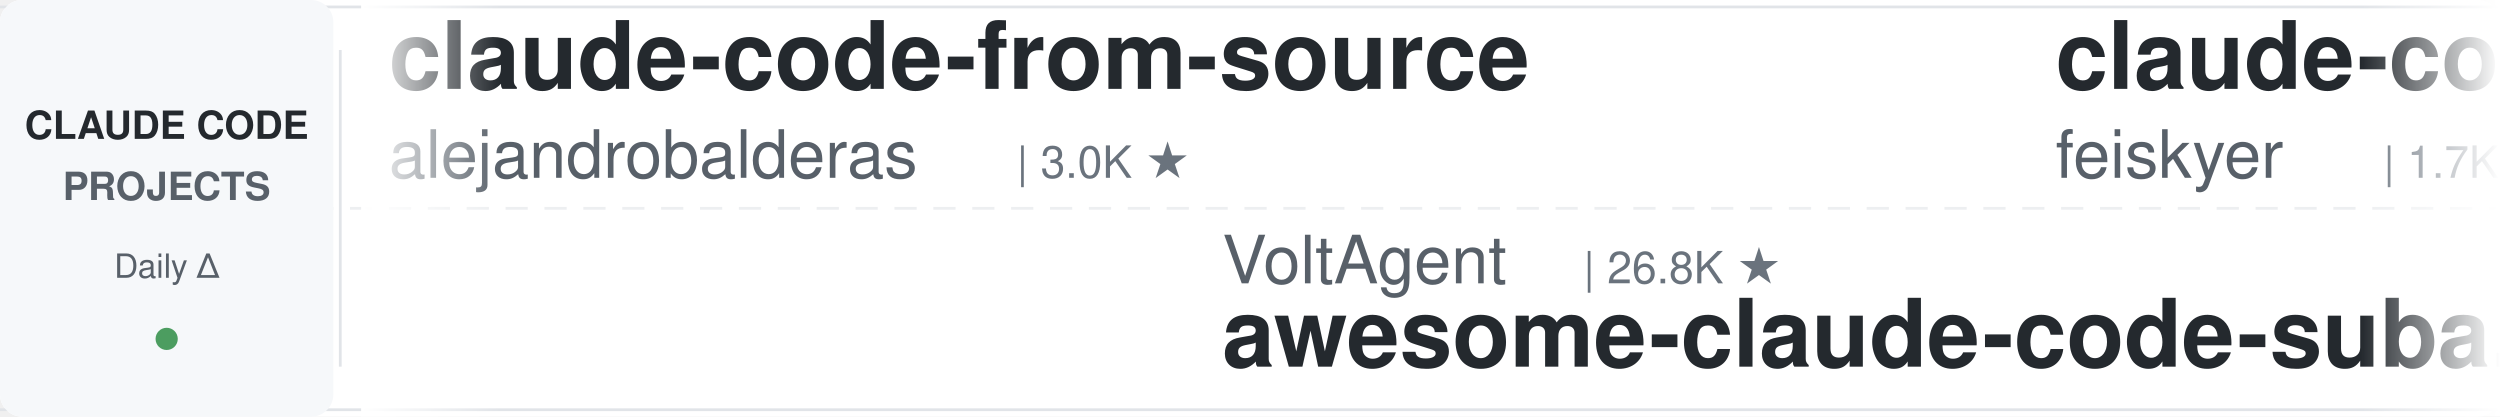
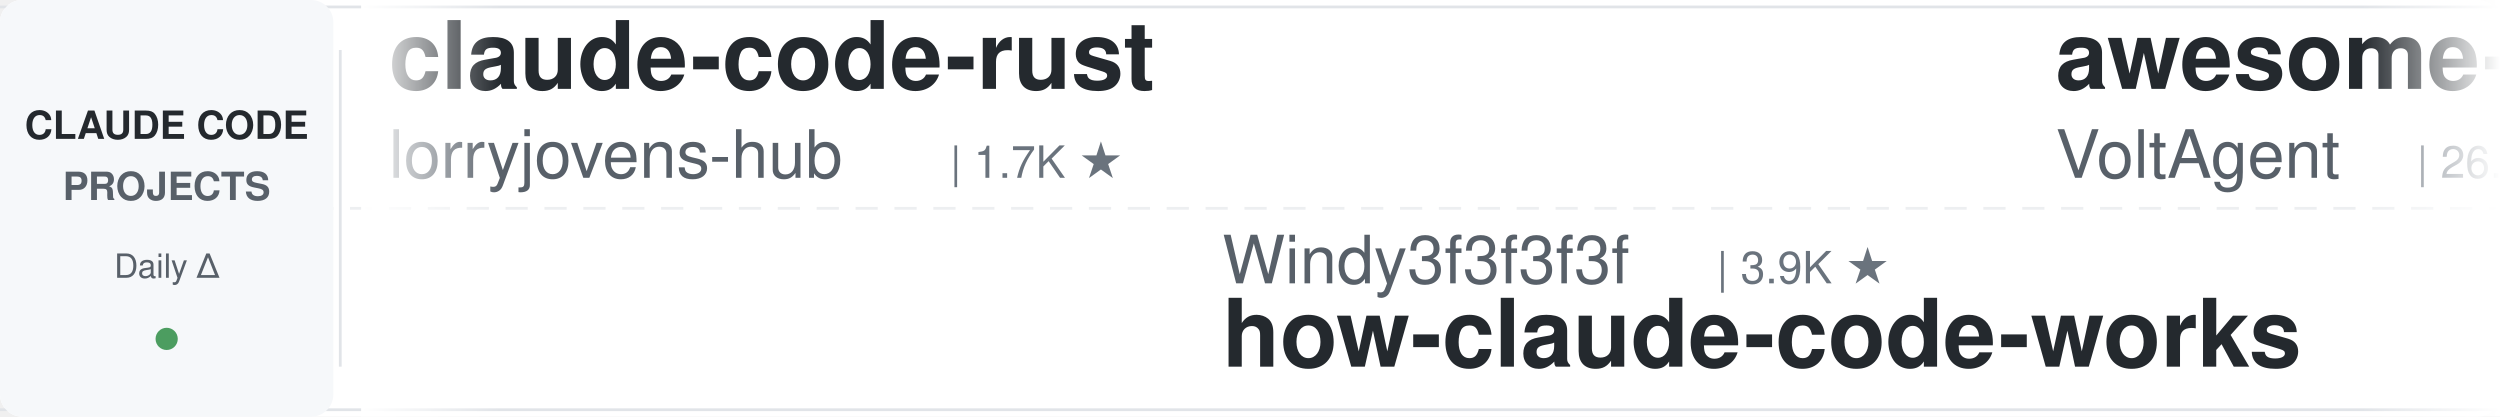
<svg xmlns="http://www.w3.org/2000/svg" width="900" height="150">
  <defs>
    <linearGradient id="leftFade" x1="0%" y1="0%" x2="100%" y2="0%">
      <stop offset="0%" style="stop-color:#ffffff;stop-opacity:1" />
      <stop offset="100%" style="stop-color:#ffffff;stop-opacity:0" />
    </linearGradient>
    <linearGradient id="rightFade" x1="0%" y1="0%" x2="100%" y2="0%">
      <stop offset="0%" style="stop-color:#ffffff;stop-opacity:0" />
      <stop offset="100%" style="stop-color:#ffffff;stop-opacity:1" />
    </linearGradient>
  </defs>
  <rect width="900" height="150" fill="#ffffff" rx="8" />
  <rect x="0" y="2" width="900" height="1" fill="#e1e4e8" />
  <rect x="0" y="147" width="900" height="1" fill="#e1e4e8" />
  <line x1="0" y1="75" x2="900" y2="75" stroke="#e1e4e8" stroke-width="1" stroke-dasharray="8 6" opacity="0.6" />
  <rect x="0" y="0" width="120" height="150" fill="#f6f8fa" rx="8" />
  <text x="60" y="50" font-family="-apple-system, BlinkMacSystemFont, 'Segoe UI', Helvetica, Arial, sans-serif" font-size="14" font-weight="600" fill="#24292e" text-anchor="middle">CLAUDE CODE</text>
  <text x="60" y="72" font-family="-apple-system, BlinkMacSystemFont, 'Segoe UI', Helvetica, Arial, sans-serif" font-size="14" font-weight="600" fill="#586069" text-anchor="middle">PROJECTS</text>
  <text x="60" y="100" font-family="-apple-system, BlinkMacSystemFont, 'Segoe UI', Helvetica, Arial, sans-serif" font-size="12" font-weight="500" fill="#586069" text-anchor="middle">Daily Δ</text>
  <circle cx="60" cy="122" r="4" fill="#22863a" opacity="0.8" />
  <rect x="122" y="18" width="1" height="114" fill="#e1e4e8" />
  <clipPath id="tickerClip">
    <rect x="130" y="0" width="770" height="150" />
  </clipPath>
  <g clip-path="url(#tickerClip)">
    <g id="tickerItems">
      <animateTransform attributeName="transform" attributeType="XML" type="translate" from="0 0" to="-3000 0" dur="54s" repeatCount="indefinite" />
      <g transform="translate(0, 0)">
-         <text x="140" y="32" font-family="-apple-system, BlinkMacSystemFont, 'Segoe UI', Helvetica, Arial, sans-serif" font-size="34" font-weight="600" fill="#24292e">claude-code-from-source</text>
-         <text x="140" y="64" font-family="-apple-system, BlinkMacSystemFont, 'Segoe UI', Helvetica, Arial, sans-serif" font-size="24" font-weight="400" fill="#586069">alejandrobalderas</text>
-         <text x="366" y="64" font-family="-apple-system, BlinkMacSystemFont, 'Segoe UI', Helvetica, Arial, sans-serif" font-size="16" font-weight="500" fill="#6a737d">| 3.0K ★</text>
+         <text x="140" y="32" font-family="-apple-system, BlinkMacSystemFont, 'Segoe UI', Helvetica, Arial, sans-serif" font-size="34" font-weight="600" fill="#24292e">claude-code-rust</text>
+         <text x="140" y="64" font-family="-apple-system, BlinkMacSystemFont, 'Segoe UI', Helvetica, Arial, sans-serif" font-size="24" font-weight="400" fill="#586069">lorryjovens-hub</text>
+         <text x="342" y="64" font-family="-apple-system, BlinkMacSystemFont, 'Segoe UI', Helvetica, Arial, sans-serif" font-size="16" font-weight="500" fill="#6a737d">| 1.7K ★</text>
      </g>
      <g transform="translate(300, 0)">
-         <text x="140" y="102" font-family="-apple-system, BlinkMacSystemFont, 'Segoe UI', Helvetica, Arial, sans-serif" font-size="24" font-weight="400" fill="#586069">VoltAgent</text>
-         <text x="270" y="102" font-family="-apple-system, BlinkMacSystemFont, 'Segoe UI', Helvetica, Arial, sans-serif" font-size="16" font-weight="500" fill="#6a737d">| 26.8K ★</text>
-         <text x="140" y="132" font-family="-apple-system, BlinkMacSystemFont, 'Segoe UI', Helvetica, Arial, sans-serif" font-size="34" font-weight="600" fill="#24292e">awesome-claude-code-suba...</text>
+         <text x="140" y="102" font-family="-apple-system, BlinkMacSystemFont, 'Segoe UI', Helvetica, Arial, sans-serif" font-size="24" font-weight="400" fill="#586069">Windy3f3f3f3f</text>
+         <text x="318" y="102" font-family="-apple-system, BlinkMacSystemFont, 'Segoe UI', Helvetica, Arial, sans-serif" font-size="16" font-weight="500" fill="#6a737d">| 3.9K ★</text>
+         <text x="140" y="132" font-family="-apple-system, BlinkMacSystemFont, 'Segoe UI', Helvetica, Arial, sans-serif" font-size="34" font-weight="600" fill="#24292e">how-claude-code-works</text>
      </g>
      <g transform="translate(600, 0)">
-         <text x="140" y="32" font-family="-apple-system, BlinkMacSystemFont, 'Segoe UI', Helvetica, Arial, sans-serif" font-size="34" font-weight="600" fill="#24292e">claude-code-settings</text>
-         <text x="140" y="64" font-family="-apple-system, BlinkMacSystemFont, 'Segoe UI', Helvetica, Arial, sans-serif" font-size="24" font-weight="400" fill="#586069">feiskyer</text>
-         <text x="258" y="64" font-family="-apple-system, BlinkMacSystemFont, 'Segoe UI', Helvetica, Arial, sans-serif" font-size="16" font-weight="500" fill="#6a737d">| 1.7K ★</text>
+         <text x="140" y="32" font-family="-apple-system, BlinkMacSystemFont, 'Segoe UI', Helvetica, Arial, sans-serif" font-size="34" font-weight="600" fill="#24292e">awesome-claude-code-suba...</text>
+         <text x="140" y="64" font-family="-apple-system, BlinkMacSystemFont, 'Segoe UI', Helvetica, Arial, sans-serif" font-size="24" font-weight="400" fill="#586069">VoltAgent</text>
+         <text x="270" y="64" font-family="-apple-system, BlinkMacSystemFont, 'Segoe UI', Helvetica, Arial, sans-serif" font-size="16" font-weight="500" fill="#6a737d">| 26.8K ★</text>
      </g>
      <g transform="translate(900, 0)">
-         <text x="140" y="102" font-family="-apple-system, BlinkMacSystemFont, 'Segoe UI', Helvetica, Arial, sans-serif" font-size="24" font-weight="400" fill="#586069">diet103</text>
-         <text x="246" y="102" font-family="-apple-system, BlinkMacSystemFont, 'Segoe UI', Helvetica, Arial, sans-serif" font-size="16" font-weight="500" fill="#6a737d">| 10.1K ★</text>
-         <text x="140" y="132" font-family="-apple-system, BlinkMacSystemFont, 'Segoe UI', Helvetica, Arial, sans-serif" font-size="34" font-weight="600" fill="#24292e">claude-code-infrastructu...</text>
+         <text x="140" y="102" font-family="-apple-system, BlinkMacSystemFont, 'Segoe UI', Helvetica, Arial, sans-serif" font-size="24" font-weight="400" fill="#586069">repowise-dev</text>
+         <text x="306" y="102" font-family="-apple-system, BlinkMacSystemFont, 'Segoe UI', Helvetica, Arial, sans-serif" font-size="16" font-weight="500" fill="#6a737d">| 1.2K ★</text>
+         <text x="140" y="132" font-family="-apple-system, BlinkMacSystemFont, 'Segoe UI', Helvetica, Arial, sans-serif" font-size="34" font-weight="600" fill="#24292e">claude-code-prompts</text>
      </g>
      <g transform="translate(1200, 0)">
        <text x="140" y="32" font-family="-apple-system, BlinkMacSystemFont, 'Segoe UI', Helvetica, Arial, sans-serif" font-size="34" font-weight="600" fill="#24292e">ECC</text>
        <text x="140" y="64" font-family="-apple-system, BlinkMacSystemFont, 'Segoe UI', Helvetica, Arial, sans-serif" font-size="24" font-weight="400" fill="#586069">affaan-m</text>
-         <text x="258" y="64" font-family="-apple-system, BlinkMacSystemFont, 'Segoe UI', Helvetica, Arial, sans-serif" font-size="16" font-weight="500" fill="#6a737d">| 310.8K ★</text>
+         <text x="258" y="64" font-family="-apple-system, BlinkMacSystemFont, 'Segoe UI', Helvetica, Arial, sans-serif" font-size="16" font-weight="500" fill="#6a737d">| 311.0K ★</text>
      </g>
      <g transform="translate(1500, 0)">
-         <text x="140" y="102" font-family="-apple-system, BlinkMacSystemFont, 'Segoe UI', Helvetica, Arial, sans-serif" font-size="24" font-weight="400" fill="#586069">xu-xiang</text>
-         <text x="258" y="102" font-family="-apple-system, BlinkMacSystemFont, 'Segoe UI', Helvetica, Arial, sans-serif" font-size="16" font-weight="500" fill="#6a737d">| 2.0K ★</text>
-         <text x="140" y="132" font-family="-apple-system, BlinkMacSystemFont, 'Segoe UI', Helvetica, Arial, sans-serif" font-size="34" font-weight="600" fill="#24292e">everything-claude-code-z...</text>
+         <text x="140" y="102" font-family="-apple-system, BlinkMacSystemFont, 'Segoe UI', Helvetica, Arial, sans-serif" font-size="24" font-weight="400" fill="#586069">huangserva</text>
+         <text x="282" y="102" font-family="-apple-system, BlinkMacSystemFont, 'Segoe UI', Helvetica, Arial, sans-serif" font-size="16" font-weight="500" fill="#6a737d">| 633 ★</text>
+         <text x="140" y="132" font-family="-apple-system, BlinkMacSystemFont, 'Segoe UI', Helvetica, Arial, sans-serif" font-size="34" font-weight="600" fill="#24292e">claude-code-cli</text>
      </g>
      <g transform="translate(1800, 0)">
-         <text x="140" y="32" font-family="-apple-system, BlinkMacSystemFont, 'Segoe UI', Helvetica, Arial, sans-serif" font-size="34" font-weight="600" fill="#24292e">claude-code-security-rev...</text>
-         <text x="140" y="64" font-family="-apple-system, BlinkMacSystemFont, 'Segoe UI', Helvetica, Arial, sans-serif" font-size="24" font-weight="400" fill="#586069">anthropics</text>
-         <text x="282" y="64" font-family="-apple-system, BlinkMacSystemFont, 'Segoe UI', Helvetica, Arial, sans-serif" font-size="16" font-weight="500" fill="#6a737d">| 7.1K ★</text>
+         <text x="140" y="32" font-family="-apple-system, BlinkMacSystemFont, 'Segoe UI', Helvetica, Arial, sans-serif" font-size="34" font-weight="600" fill="#24292e">ClaudeCode-Portable</text>
+         <text x="140" y="64" font-family="-apple-system, BlinkMacSystemFont, 'Segoe UI', Helvetica, Arial, sans-serif" font-size="24" font-weight="400" fill="#586069">techjarves</text>
+         <text x="282" y="64" font-family="-apple-system, BlinkMacSystemFont, 'Segoe UI', Helvetica, Arial, sans-serif" font-size="16" font-weight="500" fill="#6a737d">| 1.6K ★</text>
      </g>
      <g transform="translate(2100, 0)">
-         <text x="140" y="102" font-family="-apple-system, BlinkMacSystemFont, 'Segoe UI', Helvetica, Arial, sans-serif" font-size="24" font-weight="400" fill="#586069">shanraisshan</text>
-         <text x="306" y="102" font-family="-apple-system, BlinkMacSystemFont, 'Segoe UI', Helvetica, Arial, sans-serif" font-size="16" font-weight="500" fill="#6a737d">| 69.4K ★</text>
-         <text x="140" y="132" font-family="-apple-system, BlinkMacSystemFont, 'Segoe UI', Helvetica, Arial, sans-serif" font-size="34" font-weight="600" fill="#24292e">claude-code-best-practic...</text>
+         <text x="140" y="102" font-family="-apple-system, BlinkMacSystemFont, 'Segoe UI', Helvetica, Arial, sans-serif" font-size="24" font-weight="400" fill="#586069">alejandrobalderas</text>
+         <text x="366" y="102" font-family="-apple-system, BlinkMacSystemFont, 'Segoe UI', Helvetica, Arial, sans-serif" font-size="16" font-weight="500" fill="#6a737d">| 3.0K ★</text>
+         <text x="140" y="132" font-family="-apple-system, BlinkMacSystemFont, 'Segoe UI', Helvetica, Arial, sans-serif" font-size="34" font-weight="600" fill="#24292e">claude-code-from-source</text>
      </g>
      <g transform="translate(2400, 0)">
-         <text x="140" y="32" font-family="-apple-system, BlinkMacSystemFont, 'Segoe UI', Helvetica, Arial, sans-serif" font-size="34" font-weight="600" fill="#24292e">claude_codex_bridge</text>
-         <text x="140" y="64" font-family="-apple-system, BlinkMacSystemFont, 'Segoe UI', Helvetica, Arial, sans-serif" font-size="24" font-weight="400" fill="#586069">SeemSeam</text>
-         <text x="258" y="64" font-family="-apple-system, BlinkMacSystemFont, 'Segoe UI', Helvetica, Arial, sans-serif" font-size="16" font-weight="500" fill="#6a737d">| 3.6K ★</text>
+         <text x="140" y="32" font-family="-apple-system, BlinkMacSystemFont, 'Segoe UI', Helvetica, Arial, sans-serif" font-size="34" font-weight="600" fill="#24292e">arcads-claude-code-mrpai...</text>
+         <text x="140" y="64" font-family="-apple-system, BlinkMacSystemFont, 'Segoe UI', Helvetica, Arial, sans-serif" font-size="24" font-weight="400" fill="#586069">mrpaidsocial</text>
+         <text x="306" y="64" font-family="-apple-system, BlinkMacSystemFont, 'Segoe UI', Helvetica, Arial, sans-serif" font-size="16" font-weight="500" fill="#6a737d">| 1.7K ★</text>
      </g>
      <g transform="translate(2700, 0)">
-         <text x="140" y="102" font-family="-apple-system, BlinkMacSystemFont, 'Segoe UI', Helvetica, Arial, sans-serif" font-size="24" font-weight="400" fill="#586069">pedrohcgs</text>
-         <text x="270" y="102" font-family="-apple-system, BlinkMacSystemFont, 'Segoe UI', Helvetica, Arial, sans-serif" font-size="16" font-weight="500" fill="#6a737d">| 1.7K ★</text>
-         <text x="140" y="132" font-family="-apple-system, BlinkMacSystemFont, 'Segoe UI', Helvetica, Arial, sans-serif" font-size="34" font-weight="600" fill="#24292e">claude-code-my-workflow</text>
+         <text x="140" y="102" font-family="-apple-system, BlinkMacSystemFont, 'Segoe UI', Helvetica, Arial, sans-serif" font-size="24" font-weight="400" fill="#586069">davila7</text>
+         <text x="246" y="102" font-family="-apple-system, BlinkMacSystemFont, 'Segoe UI', Helvetica, Arial, sans-serif" font-size="16" font-weight="500" fill="#6a737d">| 34.2K ★</text>
+         <text x="140" y="132" font-family="-apple-system, BlinkMacSystemFont, 'Segoe UI', Helvetica, Arial, sans-serif" font-size="34" font-weight="600" fill="#24292e">claude-code-templates</text>
      </g>
      <g transform="translate(3000, 0)">
-         <text x="140" y="32" font-family="-apple-system, BlinkMacSystemFont, 'Segoe UI', Helvetica, Arial, sans-serif" font-size="34" font-weight="600" fill="#24292e">claude-code-from-source</text>
-         <text x="140" y="64" font-family="-apple-system, BlinkMacSystemFont, 'Segoe UI', Helvetica, Arial, sans-serif" font-size="24" font-weight="400" fill="#586069">alejandrobalderas</text>
-         <text x="366" y="64" font-family="-apple-system, BlinkMacSystemFont, 'Segoe UI', Helvetica, Arial, sans-serif" font-size="16" font-weight="500" fill="#6a737d">| 3.0K ★</text>
+         <text x="140" y="32" font-family="-apple-system, BlinkMacSystemFont, 'Segoe UI', Helvetica, Arial, sans-serif" font-size="34" font-weight="600" fill="#24292e">claude-code-rust</text>
+         <text x="140" y="64" font-family="-apple-system, BlinkMacSystemFont, 'Segoe UI', Helvetica, Arial, sans-serif" font-size="24" font-weight="400" fill="#586069">lorryjovens-hub</text>
+         <text x="342" y="64" font-family="-apple-system, BlinkMacSystemFont, 'Segoe UI', Helvetica, Arial, sans-serif" font-size="16" font-weight="500" fill="#6a737d">| 1.7K ★</text>
      </g>
      <g transform="translate(3300, 0)">
-         <text x="140" y="102" font-family="-apple-system, BlinkMacSystemFont, 'Segoe UI', Helvetica, Arial, sans-serif" font-size="24" font-weight="400" fill="#586069">VoltAgent</text>
-         <text x="270" y="102" font-family="-apple-system, BlinkMacSystemFont, 'Segoe UI', Helvetica, Arial, sans-serif" font-size="16" font-weight="500" fill="#6a737d">| 26.8K ★</text>
-         <text x="140" y="132" font-family="-apple-system, BlinkMacSystemFont, 'Segoe UI', Helvetica, Arial, sans-serif" font-size="34" font-weight="600" fill="#24292e">awesome-claude-code-suba...</text>
+         <text x="140" y="102" font-family="-apple-system, BlinkMacSystemFont, 'Segoe UI', Helvetica, Arial, sans-serif" font-size="24" font-weight="400" fill="#586069">Windy3f3f3f3f</text>
+         <text x="318" y="102" font-family="-apple-system, BlinkMacSystemFont, 'Segoe UI', Helvetica, Arial, sans-serif" font-size="16" font-weight="500" fill="#6a737d">| 3.9K ★</text>
+         <text x="140" y="132" font-family="-apple-system, BlinkMacSystemFont, 'Segoe UI', Helvetica, Arial, sans-serif" font-size="34" font-weight="600" fill="#24292e">how-claude-code-works</text>
      </g>
      <g transform="translate(3600, 0)">
-         <text x="140" y="32" font-family="-apple-system, BlinkMacSystemFont, 'Segoe UI', Helvetica, Arial, sans-serif" font-size="34" font-weight="600" fill="#24292e">claude-code-settings</text>
-         <text x="140" y="64" font-family="-apple-system, BlinkMacSystemFont, 'Segoe UI', Helvetica, Arial, sans-serif" font-size="24" font-weight="400" fill="#586069">feiskyer</text>
-         <text x="258" y="64" font-family="-apple-system, BlinkMacSystemFont, 'Segoe UI', Helvetica, Arial, sans-serif" font-size="16" font-weight="500" fill="#6a737d">| 1.7K ★</text>
+         <text x="140" y="32" font-family="-apple-system, BlinkMacSystemFont, 'Segoe UI', Helvetica, Arial, sans-serif" font-size="34" font-weight="600" fill="#24292e">awesome-claude-code-suba...</text>
+         <text x="140" y="64" font-family="-apple-system, BlinkMacSystemFont, 'Segoe UI', Helvetica, Arial, sans-serif" font-size="24" font-weight="400" fill="#586069">VoltAgent</text>
+         <text x="270" y="64" font-family="-apple-system, BlinkMacSystemFont, 'Segoe UI', Helvetica, Arial, sans-serif" font-size="16" font-weight="500" fill="#6a737d">| 26.8K ★</text>
      </g>
      <g transform="translate(3900, 0)">
-         <text x="140" y="102" font-family="-apple-system, BlinkMacSystemFont, 'Segoe UI', Helvetica, Arial, sans-serif" font-size="24" font-weight="400" fill="#586069">diet103</text>
-         <text x="246" y="102" font-family="-apple-system, BlinkMacSystemFont, 'Segoe UI', Helvetica, Arial, sans-serif" font-size="16" font-weight="500" fill="#6a737d">| 10.1K ★</text>
-         <text x="140" y="132" font-family="-apple-system, BlinkMacSystemFont, 'Segoe UI', Helvetica, Arial, sans-serif" font-size="34" font-weight="600" fill="#24292e">claude-code-infrastructu...</text>
+         <text x="140" y="102" font-family="-apple-system, BlinkMacSystemFont, 'Segoe UI', Helvetica, Arial, sans-serif" font-size="24" font-weight="400" fill="#586069">repowise-dev</text>
+         <text x="306" y="102" font-family="-apple-system, BlinkMacSystemFont, 'Segoe UI', Helvetica, Arial, sans-serif" font-size="16" font-weight="500" fill="#6a737d">| 1.2K ★</text>
+         <text x="140" y="132" font-family="-apple-system, BlinkMacSystemFont, 'Segoe UI', Helvetica, Arial, sans-serif" font-size="34" font-weight="600" fill="#24292e">claude-code-prompts</text>
      </g>
    </g>
  </g>
  <rect x="130" y="0" width="50" height="150" fill="url(#leftFade)" />
  <rect x="850" y="0" width="50" height="150" fill="url(#rightFade)" />
</svg>
